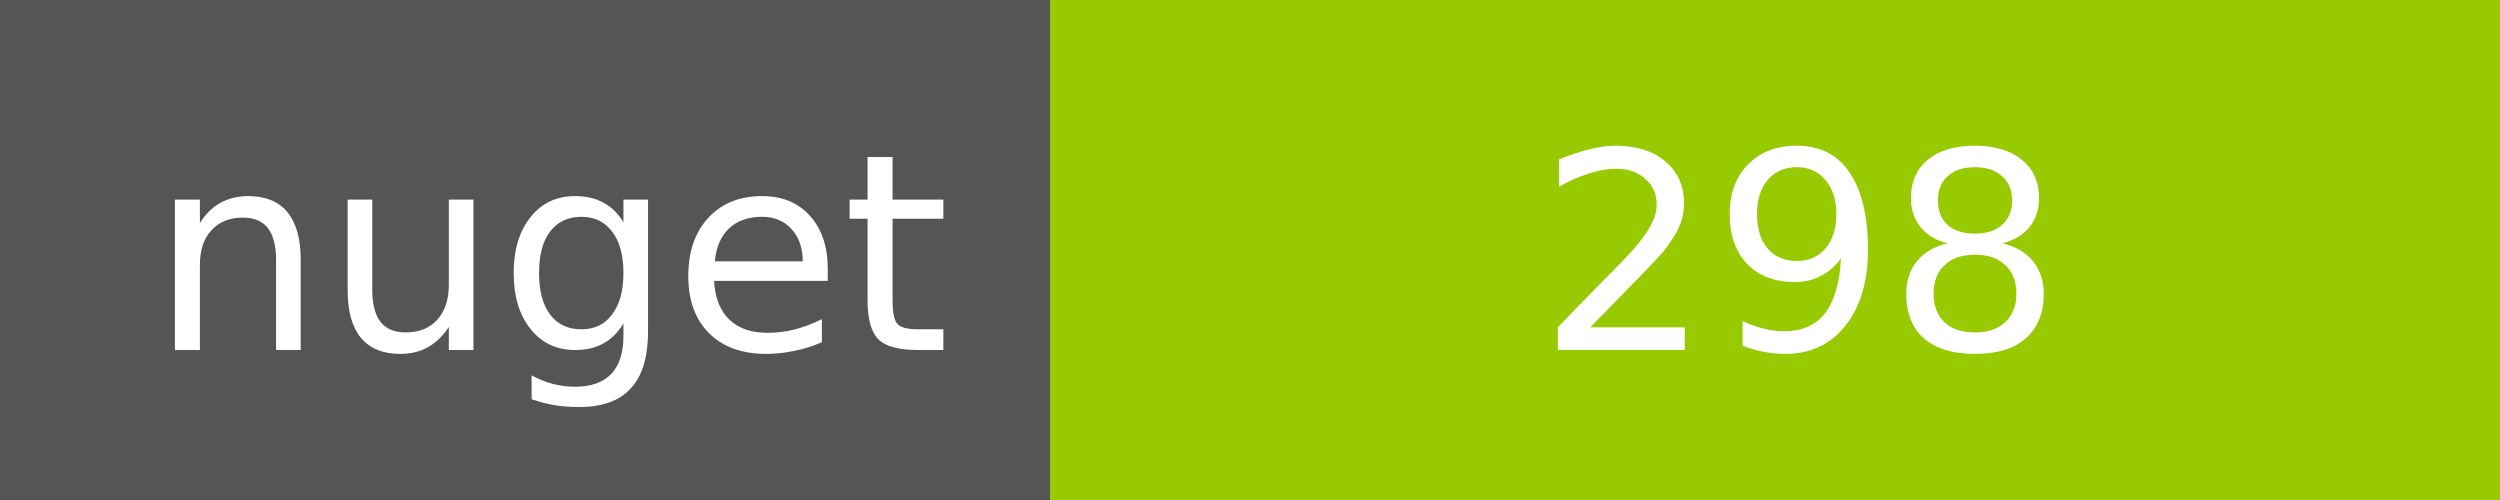
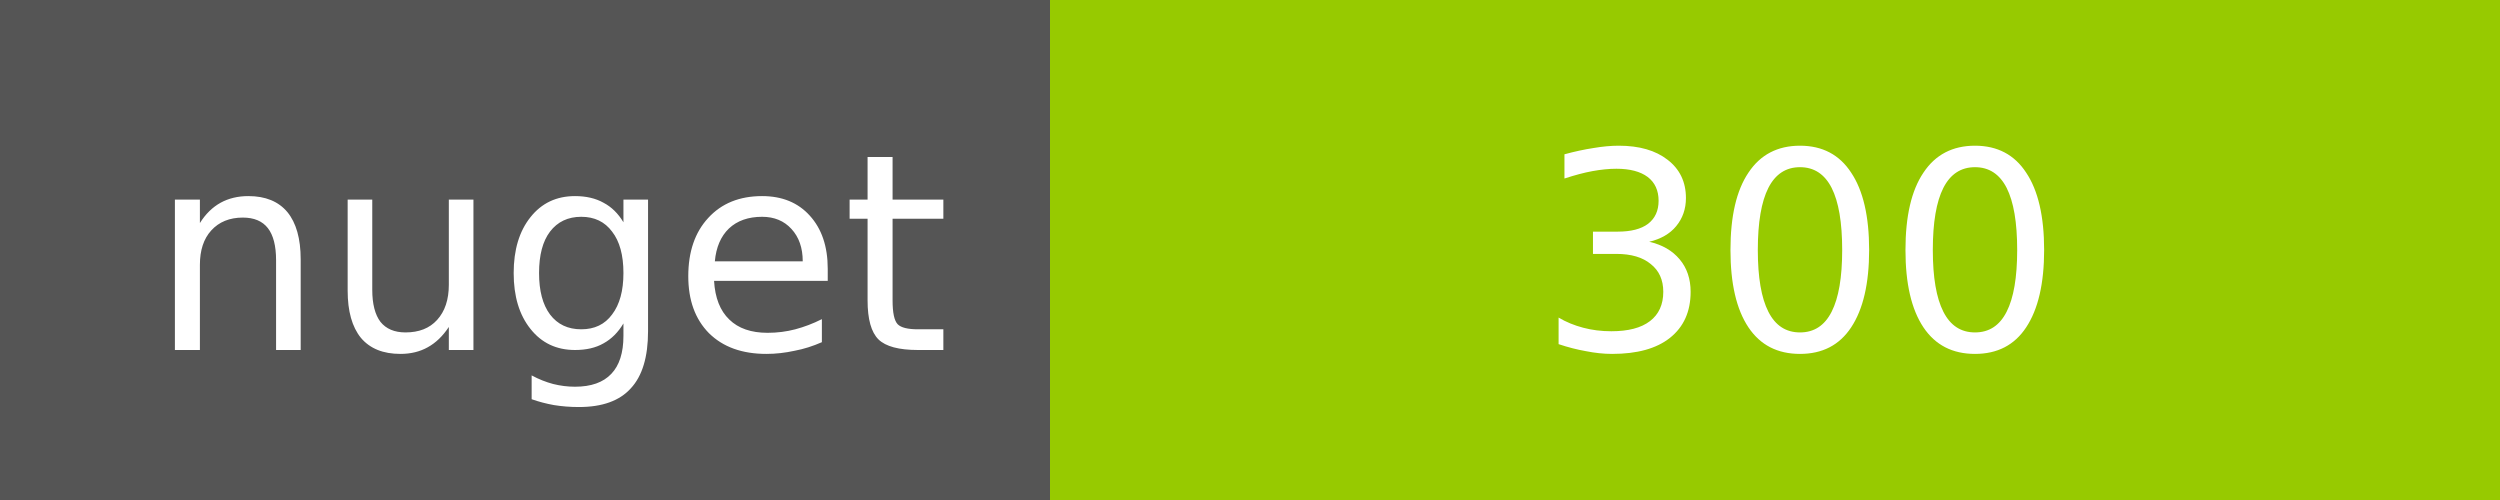
<svg xmlns="http://www.w3.org/2000/svg" width="100" height="20">
  <g shape-rendering="crispEdges">
    <path fill="#555" d="M0 0h42v20H0z" />
    <path fill="#97CA00" d="M42 0h58v20H42z" />
  </g>
  <g fill="#fff" text-anchor="middle" font-family="DejaVu Sans,Verdana,Geneva,sans-serif" font-size="11">
    <text x="22" y="14">nuget</text>
-     <text x="72" y="14">298</text>
+     <text x="72" y="14">300</text>
  </g>
</svg>
